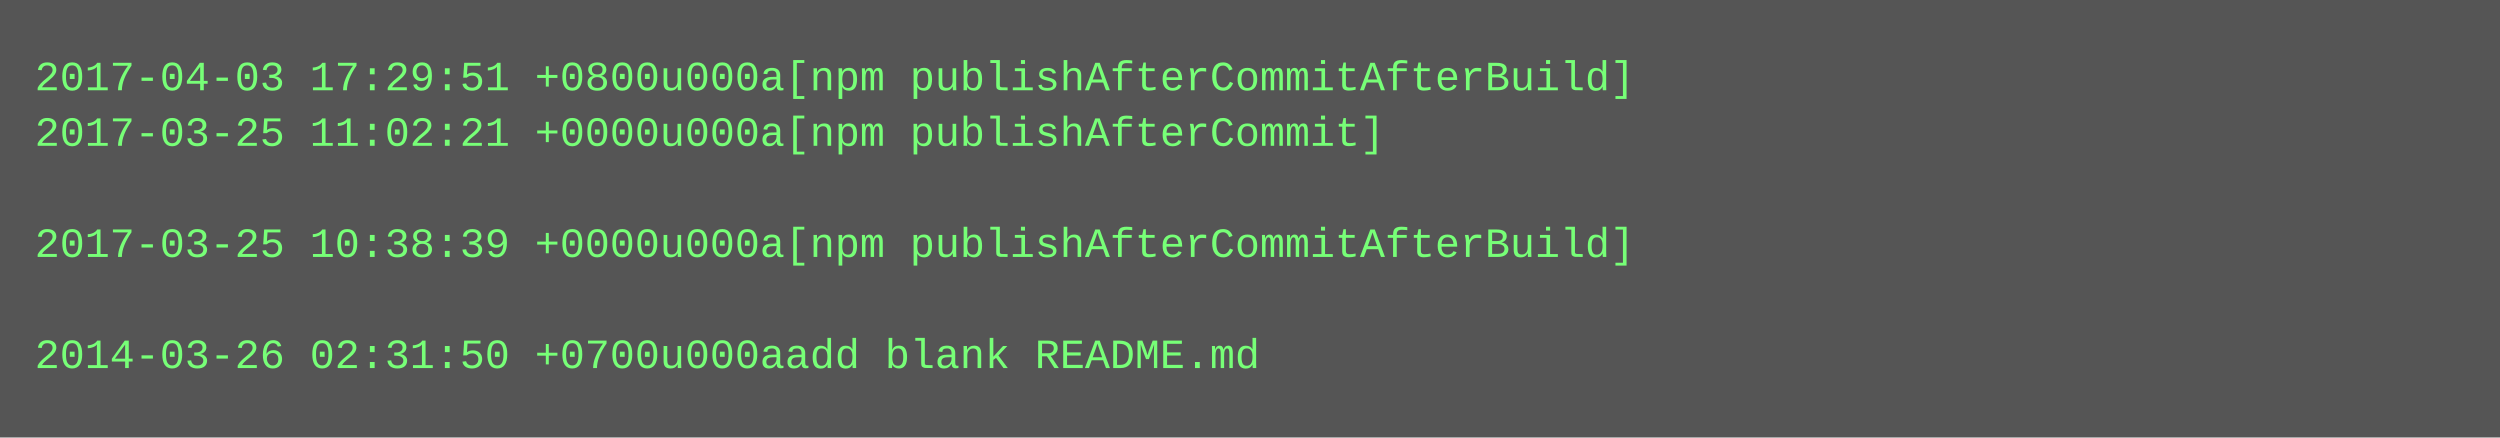
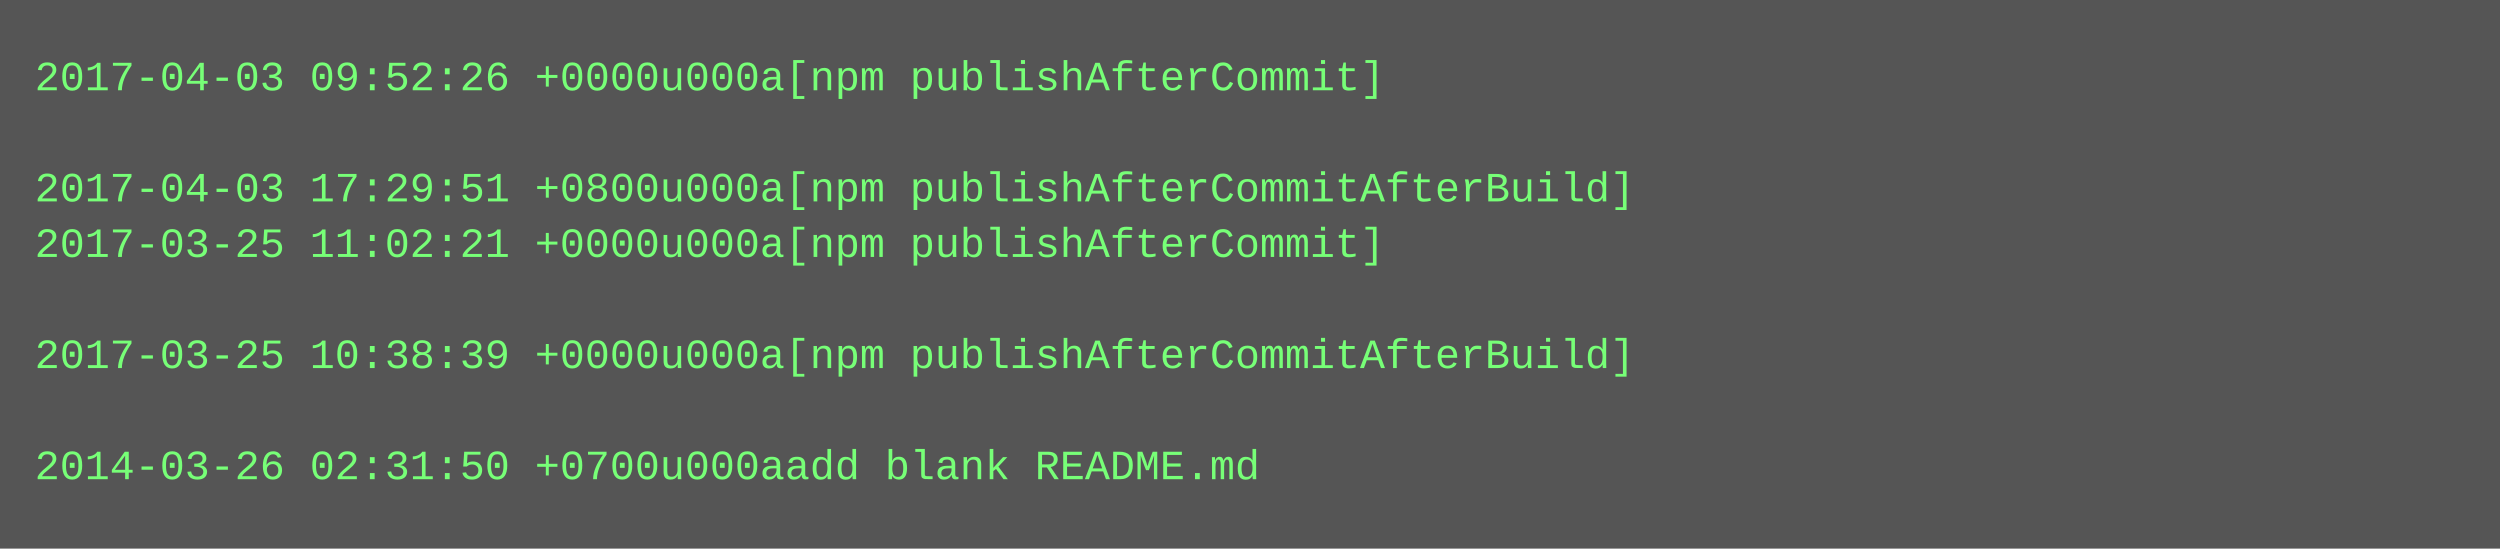
- <svg xmlns="http://www.w3.org/2000/svg" height="126" width="720">
-   <rect height="126" fill="#555" width="720" />
+ <svg xmlns="http://www.w3.org/2000/svg" height="158" width="720">
+   <rect height="158" fill="#555" width="720" />
  <text fill="#7f7" font-family="Courier New" font-size="12" xml:space="preserve">
-     <tspan x="10" y="26">2017-04-03 17:29:51 +0800u000a[npm publishAfterCommitAfterBuild]</tspan>
-     <tspan x="10" y="42">2017-03-25 11:02:21 +0000u000a[npm publishAfterCommit]</tspan>
-     <tspan x="10" y="58" />
-     <tspan x="10" y="74">2017-03-25 10:38:39 +0000u000a[npm publishAfterCommitAfterBuild]</tspan>
+     <tspan x="10" y="26">2017-04-03 09:52:26 +0000u000a[npm publishAfterCommit]</tspan>
+     <tspan x="10" y="42" />
+     <tspan x="10" y="58">2017-04-03 17:29:51 +0800u000a[npm publishAfterCommitAfterBuild]</tspan>
+     <tspan x="10" y="74">2017-03-25 11:02:21 +0000u000a[npm publishAfterCommit]</tspan>
    <tspan x="10" y="90" />
-     <tspan x="10" y="106">2014-03-26 02:31:50 +0700u000aadd blank README.md</tspan>
+     <tspan x="10" y="106">2017-03-25 10:38:39 +0000u000a[npm publishAfterCommitAfterBuild]</tspan>
+     <tspan x="10" y="122" />
+     <tspan x="10" y="138">2014-03-26 02:31:50 +0700u000aadd blank README.md</tspan>
  </text>
</svg>
